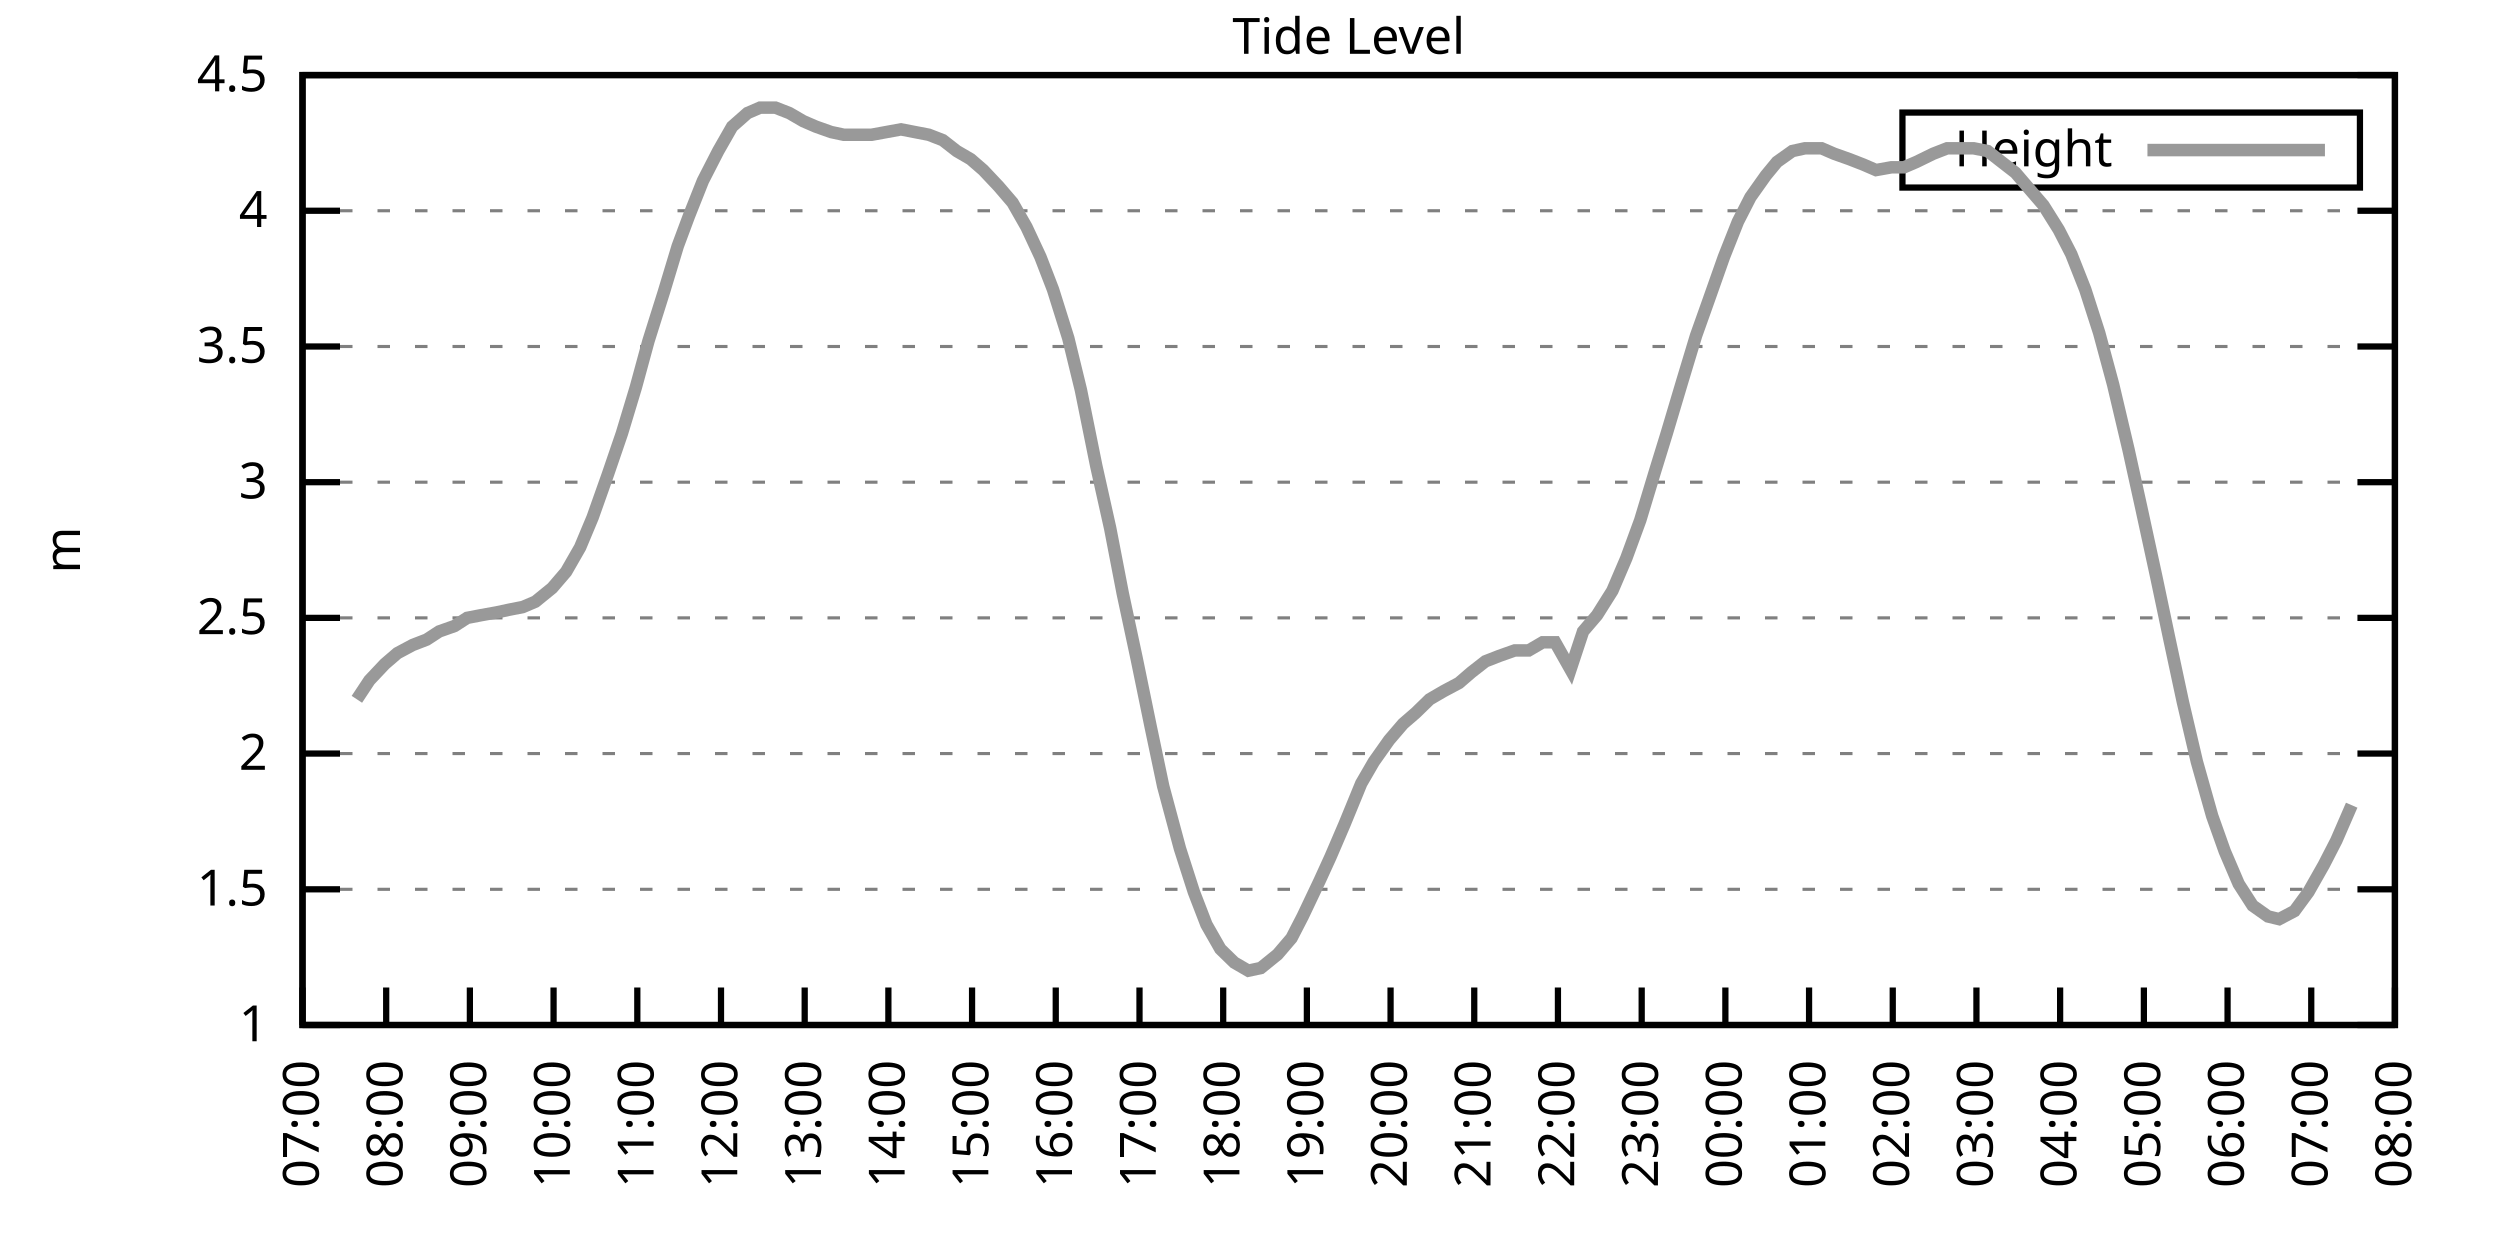
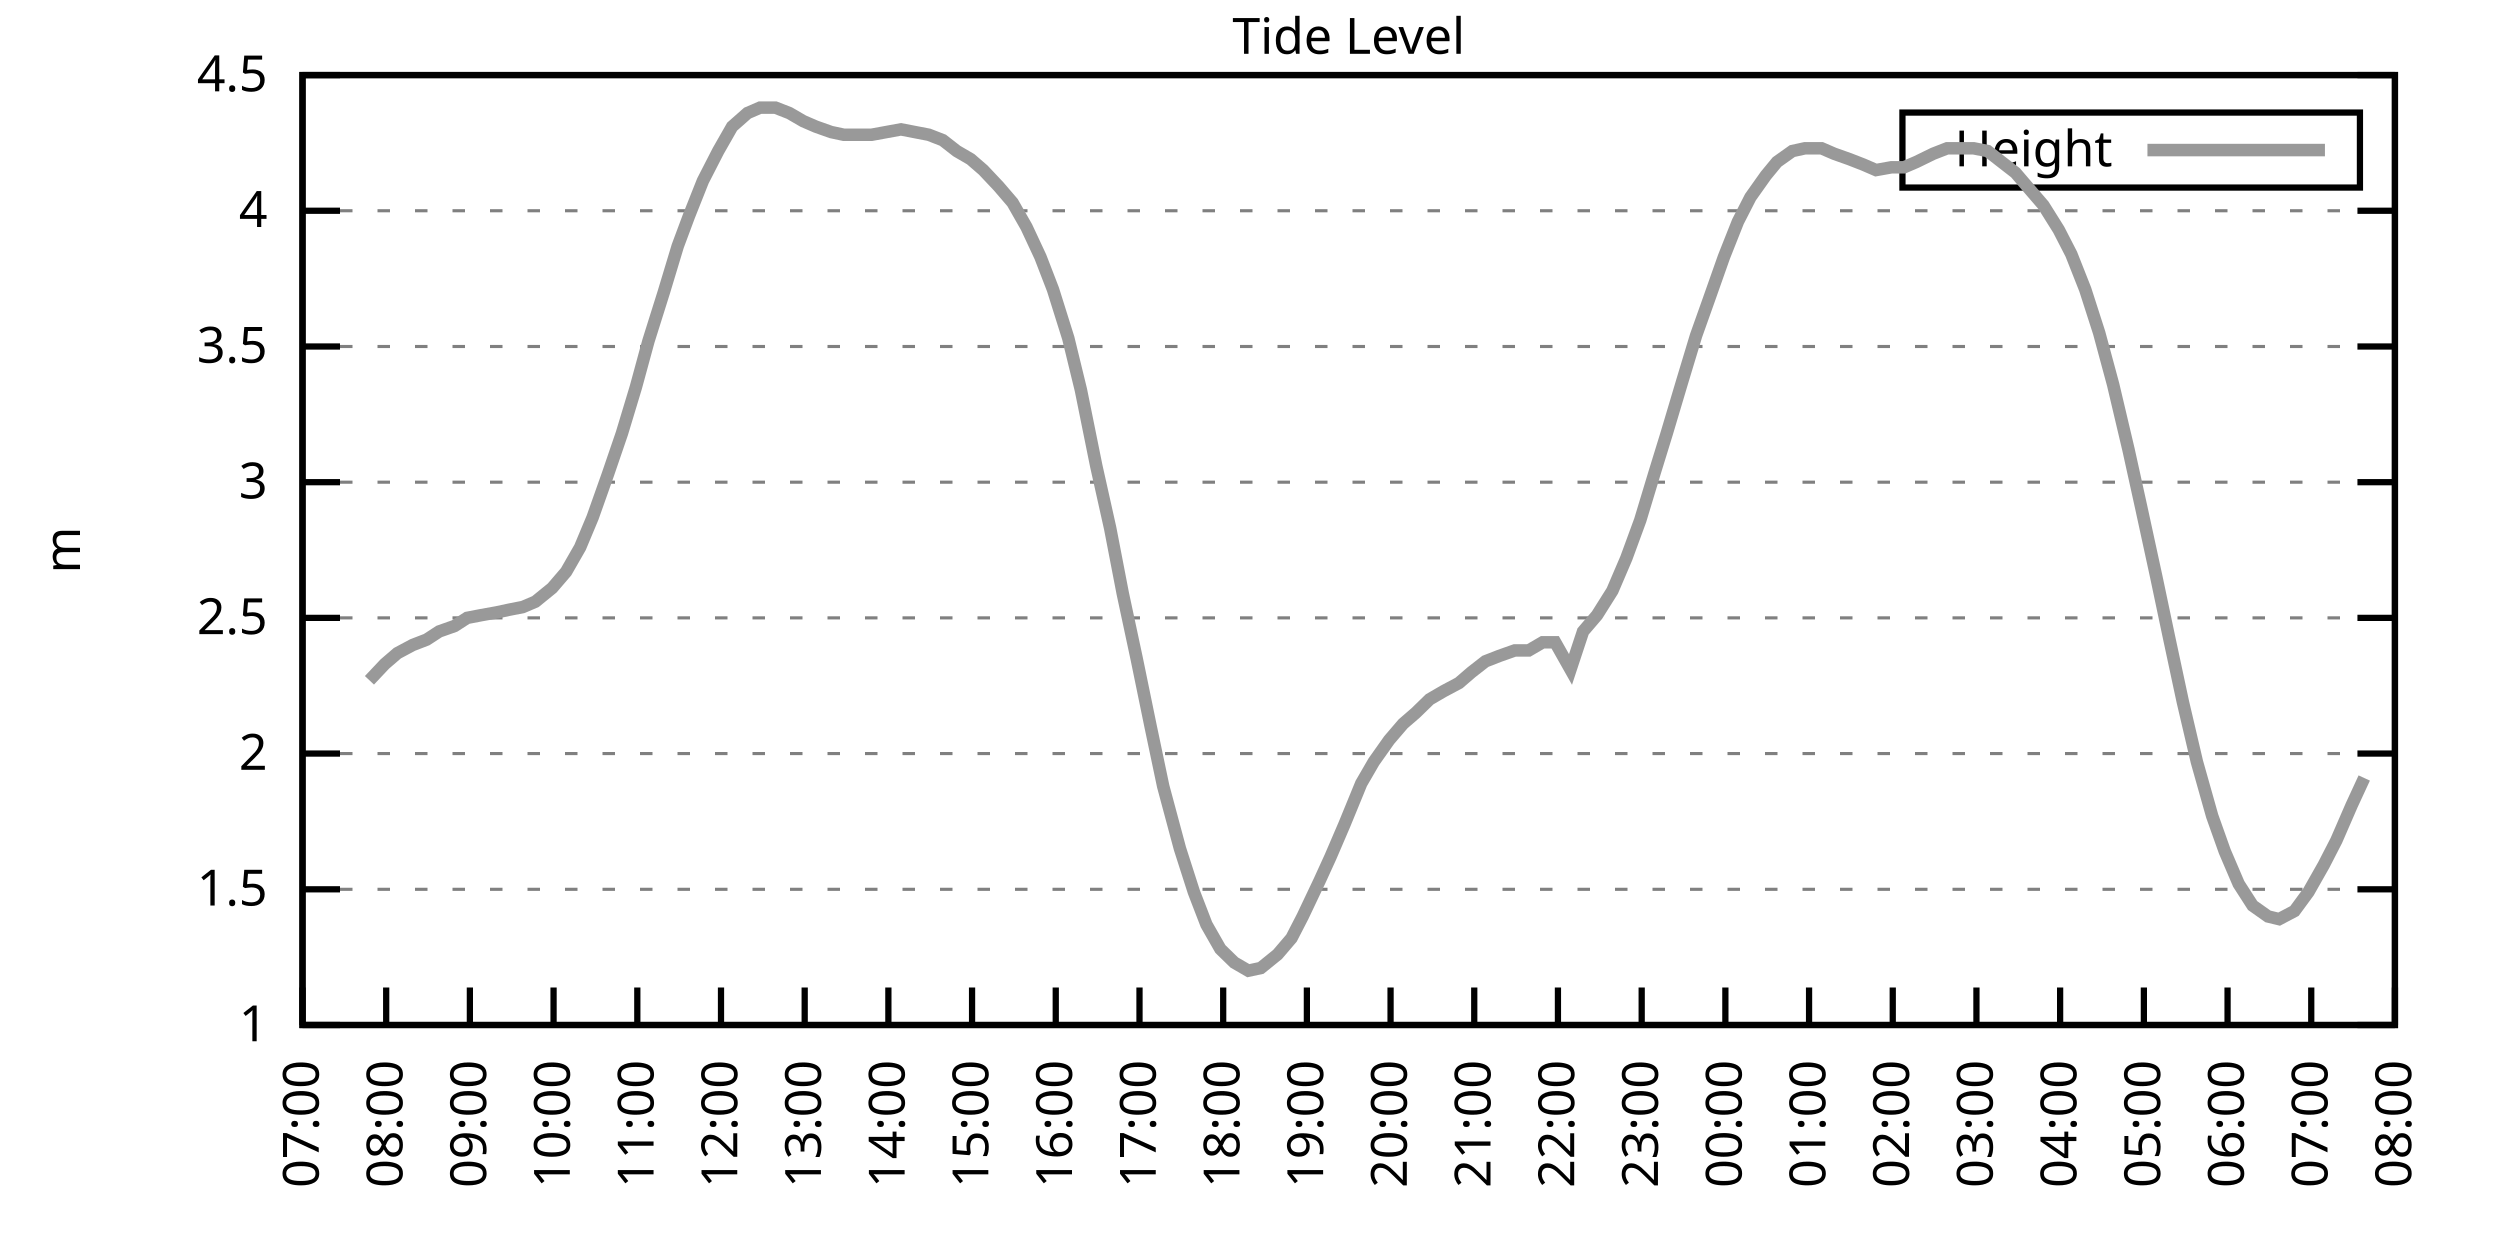
<svg xmlns="http://www.w3.org/2000/svg" xmlns:xlink="http://www.w3.org/1999/xlink" width="400" height="200" viewBox="0 0 400 200">
  <g id="gnuplot_canvas">
    <rect x="0" y="0" width="400" height="200" fill="none" />
    <defs>
      <circle id="gpDot" r="0.5" stroke-width="0.5" stroke="currentColor" />
      <path id="gpPt0" stroke-width="0.333" stroke="currentColor" d="M-1,0 h2 M0,-1 v2" />
      <path id="gpPt1" stroke-width="0.333" stroke="currentColor" d="M-1,-1 L1,1 M1,-1 L-1,1" />
      <path id="gpPt2" stroke-width="0.333" stroke="currentColor" d="M-1,0 L1,0 M0,-1 L0,1 M-1,-1 L1,1 M-1,1 L1,-1" />
      <rect id="gpPt3" stroke-width="0.333" stroke="currentColor" x="-1" y="-1" width="2" height="2" />
      <rect id="gpPt4" stroke-width="0.333" stroke="currentColor" fill="currentColor" x="-1" y="-1" width="2" height="2" />
      <circle id="gpPt5" stroke-width="0.333" stroke="currentColor" cx="0" cy="0" r="1" />
      <use xlink:href="#gpPt5" id="gpPt6" fill="currentColor" stroke="none" />
      <path id="gpPt7" stroke-width="0.333" stroke="currentColor" d="M0,-1.33 L-1.33,0.67 L1.33,0.67 z" />
      <use xlink:href="#gpPt7" id="gpPt8" fill="currentColor" stroke="none" />
      <use xlink:href="#gpPt7" id="gpPt9" stroke="currentColor" transform="rotate(180)" />
      <use xlink:href="#gpPt9" id="gpPt10" fill="currentColor" stroke="none" />
      <use xlink:href="#gpPt3" id="gpPt11" stroke="currentColor" transform="rotate(45)" />
      <use xlink:href="#gpPt11" id="gpPt12" fill="currentColor" stroke="none" />
      <path id="gpPt13" stroke-width="0.333" stroke="currentColor" d="M0,1.330 L1.265,0.411 L0.782,-1.067 L-0.782,-1.076 L-1.265,0.411 z" />
      <use xlink:href="#gpPt13" id="gpPt14" fill="currentColor" stroke="none" />
      <filter id="textbox" filterUnits="objectBoundingBox" x="0" y="0" height="1" width="1">
        <feFlood flood-color="white" flood-opacity="1" result="bgnd" />
        <feComposite in="SourceGraphic" in2="bgnd" operator="atop" />
      </filter>
      <filter id="greybox" filterUnits="objectBoundingBox" x="0" y="0" height="1" width="1">
        <feFlood flood-color="lightgrey" flood-opacity="1" result="grey" />
        <feComposite in="SourceGraphic" in2="grey" operator="atop" />
      </filter>
    </defs>
    <g fill="none" color="white" stroke="currentColor" stroke-width="1.00" stroke-linecap="butt" stroke-linejoin="miter">
</g>
    <g fill="none" color="black" stroke="currentColor" stroke-width="1.00" stroke-linecap="butt" stroke-linejoin="miter">
      <g stroke="none" shape-rendering="crispEdges">
        <polygon fill="rgb(255, 255, 255)" points="48.40,164.00 383.18,164.00 383.18,12.02 48.40,12.02 " />
      </g>
    </g>
    <g fill="none" color="black" stroke="currentColor" stroke-width="1.00" stroke-linecap="butt" stroke-linejoin="miter">
</g>
    <g fill="none" color="black" stroke="black" stroke-width="0.50" stroke-linecap="butt" stroke-linejoin="miter">
</g>
    <g fill="none" color="gray" stroke="currentColor" stroke-width="0.50" stroke-linecap="butt" stroke-linejoin="miter">
      <path stroke="gray" stroke-dasharray="2,4" class="gridline" d="M48.40,164.00 L383.19,164.00  " />
    </g>
    <g fill="none" color="gray" stroke="gray" stroke-width="1.00" stroke-linecap="butt" stroke-linejoin="miter">
</g>
    <g fill="none" color="black" stroke="currentColor" stroke-width="1.00" stroke-linecap="butt" stroke-linejoin="miter">
      <path stroke="black" d="M48.40,164.00 L54.40,164.00 M383.19,164.00 L377.19,164.00  " />
      <g transform="translate(42.80,166.60)" stroke="none" fill="black" font-family="Sans" font-size="8.00" text-anchor="end">
        <text>
          <tspan font-family="Sans"> 1</tspan>
        </text>
      </g>
    </g>
    <g fill="none" color="black" stroke="currentColor" stroke-width="1.00" stroke-linecap="butt" stroke-linejoin="miter">
</g>
    <g fill="none" color="black" stroke="black" stroke-width="0.50" stroke-linecap="butt" stroke-linejoin="miter">
</g>
    <g fill="none" color="gray" stroke="currentColor" stroke-width="0.50" stroke-linecap="butt" stroke-linejoin="miter">
      <path stroke="gray" stroke-dasharray="2,4" class="gridline" d="M48.40,142.29 L383.19,142.29  " />
    </g>
    <g fill="none" color="gray" stroke="gray" stroke-width="1.00" stroke-linecap="butt" stroke-linejoin="miter">
</g>
    <g fill="none" color="black" stroke="currentColor" stroke-width="1.00" stroke-linecap="butt" stroke-linejoin="miter">
      <path stroke="black" d="M48.40,142.29 L54.40,142.29 M383.19,142.29 L377.19,142.29  " />
      <g transform="translate(42.80,144.89)" stroke="none" fill="black" font-family="Sans" font-size="8.00" text-anchor="end">
        <text>
          <tspan font-family="Sans"> 1.5</tspan>
        </text>
      </g>
    </g>
    <g fill="none" color="black" stroke="currentColor" stroke-width="1.00" stroke-linecap="butt" stroke-linejoin="miter">
</g>
    <g fill="none" color="black" stroke="black" stroke-width="0.50" stroke-linecap="butt" stroke-linejoin="miter">
</g>
    <g fill="none" color="gray" stroke="currentColor" stroke-width="0.50" stroke-linecap="butt" stroke-linejoin="miter">
      <path stroke="gray" stroke-dasharray="2,4" class="gridline" d="M48.40,120.57 L383.19,120.57  " />
    </g>
    <g fill="none" color="gray" stroke="gray" stroke-width="1.00" stroke-linecap="butt" stroke-linejoin="miter">
</g>
    <g fill="none" color="black" stroke="currentColor" stroke-width="1.00" stroke-linecap="butt" stroke-linejoin="miter">
      <path stroke="black" d="M48.40,120.57 L54.40,120.57 M383.19,120.57 L377.19,120.57  " />
      <g transform="translate(42.80,123.17)" stroke="none" fill="black" font-family="Sans" font-size="8.00" text-anchor="end">
        <text>
          <tspan font-family="Sans"> 2</tspan>
        </text>
      </g>
    </g>
    <g fill="none" color="black" stroke="currentColor" stroke-width="1.00" stroke-linecap="butt" stroke-linejoin="miter">
</g>
    <g fill="none" color="black" stroke="black" stroke-width="0.50" stroke-linecap="butt" stroke-linejoin="miter">
</g>
    <g fill="none" color="gray" stroke="currentColor" stroke-width="0.50" stroke-linecap="butt" stroke-linejoin="miter">
      <path stroke="gray" stroke-dasharray="2,4" class="gridline" d="M48.40,98.86 L383.19,98.86  " />
    </g>
    <g fill="none" color="gray" stroke="gray" stroke-width="1.00" stroke-linecap="butt" stroke-linejoin="miter">
</g>
    <g fill="none" color="black" stroke="currentColor" stroke-width="1.00" stroke-linecap="butt" stroke-linejoin="miter">
      <path stroke="black" d="M48.40,98.86 L54.40,98.86 M383.19,98.86 L377.19,98.86  " />
      <g transform="translate(42.80,101.46)" stroke="none" fill="black" font-family="Sans" font-size="8.00" text-anchor="end">
        <text>
          <tspan font-family="Sans"> 2.5</tspan>
        </text>
      </g>
    </g>
    <g fill="none" color="black" stroke="currentColor" stroke-width="1.00" stroke-linecap="butt" stroke-linejoin="miter">
</g>
    <g fill="none" color="black" stroke="black" stroke-width="0.50" stroke-linecap="butt" stroke-linejoin="miter">
</g>
    <g fill="none" color="gray" stroke="currentColor" stroke-width="0.50" stroke-linecap="butt" stroke-linejoin="miter">
      <path stroke="gray" stroke-dasharray="2,4" class="gridline" d="M48.40,77.15 L383.19,77.15  " />
    </g>
    <g fill="none" color="gray" stroke="gray" stroke-width="1.00" stroke-linecap="butt" stroke-linejoin="miter">
</g>
    <g fill="none" color="black" stroke="currentColor" stroke-width="1.00" stroke-linecap="butt" stroke-linejoin="miter">
      <path stroke="black" d="M48.40,77.15 L54.40,77.15 M383.19,77.15 L377.19,77.15  " />
      <g transform="translate(42.80,79.75)" stroke="none" fill="black" font-family="Sans" font-size="8.00" text-anchor="end">
        <text>
          <tspan font-family="Sans"> 3</tspan>
        </text>
      </g>
    </g>
    <g fill="none" color="black" stroke="currentColor" stroke-width="1.00" stroke-linecap="butt" stroke-linejoin="miter">
</g>
    <g fill="none" color="black" stroke="black" stroke-width="0.50" stroke-linecap="butt" stroke-linejoin="miter">
</g>
    <g fill="none" color="gray" stroke="currentColor" stroke-width="0.50" stroke-linecap="butt" stroke-linejoin="miter">
      <path stroke="gray" stroke-dasharray="2,4" class="gridline" d="M48.40,55.44 L383.19,55.44  " />
    </g>
    <g fill="none" color="gray" stroke="gray" stroke-width="1.00" stroke-linecap="butt" stroke-linejoin="miter">
</g>
    <g fill="none" color="black" stroke="currentColor" stroke-width="1.00" stroke-linecap="butt" stroke-linejoin="miter">
      <path stroke="black" d="M48.40,55.44 L54.40,55.44 M383.19,55.44 L377.19,55.44  " />
      <g transform="translate(42.80,58.04)" stroke="none" fill="black" font-family="Sans" font-size="8.00" text-anchor="end">
        <text>
          <tspan font-family="Sans"> 3.5</tspan>
        </text>
      </g>
    </g>
    <g fill="none" color="black" stroke="currentColor" stroke-width="1.00" stroke-linecap="butt" stroke-linejoin="miter">
</g>
    <g fill="none" color="black" stroke="black" stroke-width="0.50" stroke-linecap="butt" stroke-linejoin="miter">
</g>
    <g fill="none" color="gray" stroke="currentColor" stroke-width="0.50" stroke-linecap="butt" stroke-linejoin="miter">
      <path stroke="gray" stroke-dasharray="2,4" class="gridline" d="M48.40,33.72 L383.19,33.72  " />
    </g>
    <g fill="none" color="gray" stroke="gray" stroke-width="1.00" stroke-linecap="butt" stroke-linejoin="miter">
</g>
    <g fill="none" color="black" stroke="currentColor" stroke-width="1.00" stroke-linecap="butt" stroke-linejoin="miter">
      <path stroke="black" d="M48.40,33.72 L54.40,33.72 M383.19,33.72 L377.19,33.72  " />
      <g transform="translate(42.80,36.32)" stroke="none" fill="black" font-family="Sans" font-size="8.00" text-anchor="end">
        <text>
          <tspan font-family="Sans"> 4</tspan>
        </text>
      </g>
    </g>
    <g fill="none" color="black" stroke="currentColor" stroke-width="1.00" stroke-linecap="butt" stroke-linejoin="miter">
</g>
    <g fill="none" color="black" stroke="black" stroke-width="0.50" stroke-linecap="butt" stroke-linejoin="miter">
</g>
    <g fill="none" color="gray" stroke="currentColor" stroke-width="0.50" stroke-linecap="butt" stroke-linejoin="miter">
      <path stroke="gray" stroke-dasharray="2,4" class="gridline" d="M48.40,12.01 L383.19,12.01  " />
    </g>
    <g fill="none" color="gray" stroke="gray" stroke-width="1.00" stroke-linecap="butt" stroke-linejoin="miter">
</g>
    <g fill="none" color="black" stroke="currentColor" stroke-width="1.00" stroke-linecap="butt" stroke-linejoin="miter">
      <path stroke="black" d="M48.40,12.01 L54.40,12.01 M383.19,12.01 L377.19,12.01  " />
      <g transform="translate(42.80,14.61)" stroke="none" fill="black" font-family="Sans" font-size="8.00" text-anchor="end">
        <text>
          <tspan font-family="Sans"> 4.5</tspan>
        </text>
      </g>
    </g>
    <g fill="none" color="black" stroke="currentColor" stroke-width="1.00" stroke-linecap="butt" stroke-linejoin="miter">
      <path stroke="black" d="M48.40,164.00 L48.40,158.00  " />
      <g transform="translate(51.00,169.60) rotate(270.00)" stroke="none" fill="black" font-family="Sans" font-size="8.00" text-anchor="end">
        <text>
          <tspan font-family="Sans">07:00</tspan>
        </text>
      </g>
    </g>
    <g fill="none" color="black" stroke="currentColor" stroke-width="1.00" stroke-linecap="butt" stroke-linejoin="miter">
      <path stroke="black" d="M61.79,164.00 L61.79,158.00  " />
      <g transform="translate(64.39,169.60) rotate(270.00)" stroke="none" fill="black" font-family="Sans" font-size="8.00" text-anchor="end">
        <text>
          <tspan font-family="Sans">08:00</tspan>
        </text>
      </g>
    </g>
    <g fill="none" color="black" stroke="currentColor" stroke-width="1.00" stroke-linecap="butt" stroke-linejoin="miter">
      <path stroke="black" d="M75.18,164.00 L75.18,158.00  " />
      <g transform="translate(77.78,169.60) rotate(270.00)" stroke="none" fill="black" font-family="Sans" font-size="8.00" text-anchor="end">
        <text>
          <tspan font-family="Sans">09:00</tspan>
        </text>
      </g>
    </g>
    <g fill="none" color="black" stroke="currentColor" stroke-width="1.00" stroke-linecap="butt" stroke-linejoin="miter">
      <path stroke="black" d="M88.57,164.00 L88.57,158.00  " />
      <g transform="translate(91.17,169.60) rotate(270.00)" stroke="none" fill="black" font-family="Sans" font-size="8.00" text-anchor="end">
        <text>
          <tspan font-family="Sans">10:00</tspan>
        </text>
      </g>
    </g>
    <g fill="none" color="black" stroke="currentColor" stroke-width="1.00" stroke-linecap="butt" stroke-linejoin="miter">
      <path stroke="black" d="M101.97,164.00 L101.97,158.00  " />
      <g transform="translate(104.57,169.60) rotate(270.00)" stroke="none" fill="black" font-family="Sans" font-size="8.00" text-anchor="end">
        <text>
          <tspan font-family="Sans">11:00</tspan>
        </text>
      </g>
    </g>
    <g fill="none" color="black" stroke="currentColor" stroke-width="1.00" stroke-linecap="butt" stroke-linejoin="miter">
      <path stroke="black" d="M115.36,164.00 L115.36,158.00  " />
      <g transform="translate(117.96,169.60) rotate(270.00)" stroke="none" fill="black" font-family="Sans" font-size="8.00" text-anchor="end">
        <text>
          <tspan font-family="Sans">12:00</tspan>
        </text>
      </g>
    </g>
    <g fill="none" color="black" stroke="currentColor" stroke-width="1.00" stroke-linecap="butt" stroke-linejoin="miter">
      <path stroke="black" d="M128.75,164.00 L128.75,158.00  " />
      <g transform="translate(131.35,169.60) rotate(270.00)" stroke="none" fill="black" font-family="Sans" font-size="8.00" text-anchor="end">
        <text>
          <tspan font-family="Sans">13:00</tspan>
        </text>
      </g>
    </g>
    <g fill="none" color="black" stroke="currentColor" stroke-width="1.00" stroke-linecap="butt" stroke-linejoin="miter">
      <path stroke="black" d="M142.14,164.00 L142.14,158.00  " />
      <g transform="translate(144.74,169.60) rotate(270.00)" stroke="none" fill="black" font-family="Sans" font-size="8.00" text-anchor="end">
        <text>
          <tspan font-family="Sans">14:00</tspan>
        </text>
      </g>
    </g>
    <g fill="none" color="black" stroke="currentColor" stroke-width="1.00" stroke-linecap="butt" stroke-linejoin="miter">
      <path stroke="black" d="M155.53,164.00 L155.53,158.00  " />
      <g transform="translate(158.13,169.60) rotate(270.00)" stroke="none" fill="black" font-family="Sans" font-size="8.00" text-anchor="end">
        <text>
          <tspan font-family="Sans">15:00</tspan>
        </text>
      </g>
    </g>
    <g fill="none" color="black" stroke="currentColor" stroke-width="1.00" stroke-linecap="butt" stroke-linejoin="miter">
      <path stroke="black" d="M168.92,164.00 L168.92,158.00  " />
      <g transform="translate(171.52,169.60) rotate(270.00)" stroke="none" fill="black" font-family="Sans" font-size="8.00" text-anchor="end">
        <text>
          <tspan font-family="Sans">16:00</tspan>
        </text>
      </g>
    </g>
    <g fill="none" color="black" stroke="currentColor" stroke-width="1.00" stroke-linecap="butt" stroke-linejoin="miter">
      <path stroke="black" d="M182.32,164.00 L182.32,158.00  " />
      <g transform="translate(184.92,169.60) rotate(270.00)" stroke="none" fill="black" font-family="Sans" font-size="8.00" text-anchor="end">
        <text>
          <tspan font-family="Sans">17:00</tspan>
        </text>
      </g>
    </g>
    <g fill="none" color="black" stroke="currentColor" stroke-width="1.00" stroke-linecap="butt" stroke-linejoin="miter">
      <path stroke="black" d="M195.71,164.00 L195.71,158.00  " />
      <g transform="translate(198.31,169.60) rotate(270.00)" stroke="none" fill="black" font-family="Sans" font-size="8.00" text-anchor="end">
        <text>
          <tspan font-family="Sans">18:00</tspan>
        </text>
      </g>
    </g>
    <g fill="none" color="black" stroke="currentColor" stroke-width="1.00" stroke-linecap="butt" stroke-linejoin="miter">
      <path stroke="black" d="M209.10,164.00 L209.10,158.00  " />
      <g transform="translate(211.70,169.60) rotate(270.00)" stroke="none" fill="black" font-family="Sans" font-size="8.00" text-anchor="end">
        <text>
          <tspan font-family="Sans">19:00</tspan>
        </text>
      </g>
    </g>
    <g fill="none" color="black" stroke="currentColor" stroke-width="1.00" stroke-linecap="butt" stroke-linejoin="miter">
      <path stroke="black" d="M222.49,164.00 L222.49,158.00  " />
      <g transform="translate(225.09,169.60) rotate(270.00)" stroke="none" fill="black" font-family="Sans" font-size="8.00" text-anchor="end">
        <text>
          <tspan font-family="Sans">20:00</tspan>
        </text>
      </g>
    </g>
    <g fill="none" color="black" stroke="currentColor" stroke-width="1.00" stroke-linecap="butt" stroke-linejoin="miter">
      <path stroke="black" d="M235.88,164.00 L235.88,158.00  " />
      <g transform="translate(238.48,169.60) rotate(270.00)" stroke="none" fill="black" font-family="Sans" font-size="8.00" text-anchor="end">
        <text>
          <tspan font-family="Sans">21:00</tspan>
        </text>
      </g>
    </g>
    <g fill="none" color="black" stroke="currentColor" stroke-width="1.00" stroke-linecap="butt" stroke-linejoin="miter">
      <path stroke="black" d="M249.27,164.00 L249.27,158.00  " />
      <g transform="translate(251.87,169.60) rotate(270.00)" stroke="none" fill="black" font-family="Sans" font-size="8.00" text-anchor="end">
        <text>
          <tspan font-family="Sans">22:00</tspan>
        </text>
      </g>
    </g>
    <g fill="none" color="black" stroke="currentColor" stroke-width="1.00" stroke-linecap="butt" stroke-linejoin="miter">
      <path stroke="black" d="M262.67,164.00 L262.67,158.00  " />
      <g transform="translate(265.27,169.60) rotate(270.00)" stroke="none" fill="black" font-family="Sans" font-size="8.00" text-anchor="end">
        <text>
          <tspan font-family="Sans">23:00</tspan>
        </text>
      </g>
    </g>
    <g fill="none" color="black" stroke="currentColor" stroke-width="1.00" stroke-linecap="butt" stroke-linejoin="miter">
      <path stroke="black" d="M276.06,164.00 L276.06,158.00  " />
      <g transform="translate(278.66,169.60) rotate(270.00)" stroke="none" fill="black" font-family="Sans" font-size="8.00" text-anchor="end">
        <text>
          <tspan font-family="Sans">00:00</tspan>
        </text>
      </g>
    </g>
    <g fill="none" color="black" stroke="currentColor" stroke-width="1.00" stroke-linecap="butt" stroke-linejoin="miter">
      <path stroke="black" d="M289.45,164.00 L289.45,158.00  " />
      <g transform="translate(292.05,169.60) rotate(270.00)" stroke="none" fill="black" font-family="Sans" font-size="8.00" text-anchor="end">
        <text>
          <tspan font-family="Sans">01:00</tspan>
        </text>
      </g>
    </g>
    <g fill="none" color="black" stroke="currentColor" stroke-width="1.00" stroke-linecap="butt" stroke-linejoin="miter">
      <path stroke="black" d="M302.84,164.00 L302.84,158.00  " />
      <g transform="translate(305.44,169.60) rotate(270.00)" stroke="none" fill="black" font-family="Sans" font-size="8.00" text-anchor="end">
        <text>
          <tspan font-family="Sans">02:00</tspan>
        </text>
      </g>
    </g>
    <g fill="none" color="black" stroke="currentColor" stroke-width="1.00" stroke-linecap="butt" stroke-linejoin="miter">
      <path stroke="black" d="M316.23,164.00 L316.23,158.00  " />
      <g transform="translate(318.83,169.60) rotate(270.00)" stroke="none" fill="black" font-family="Sans" font-size="8.00" text-anchor="end">
        <text>
          <tspan font-family="Sans">03:00</tspan>
        </text>
      </g>
    </g>
    <g fill="none" color="black" stroke="currentColor" stroke-width="1.00" stroke-linecap="butt" stroke-linejoin="miter">
      <path stroke="black" d="M329.62,164.00 L329.62,158.00  " />
      <g transform="translate(332.22,169.60) rotate(270.00)" stroke="none" fill="black" font-family="Sans" font-size="8.00" text-anchor="end">
        <text>
          <tspan font-family="Sans">04:00</tspan>
        </text>
      </g>
    </g>
    <g fill="none" color="black" stroke="currentColor" stroke-width="1.00" stroke-linecap="butt" stroke-linejoin="miter">
      <path stroke="black" d="M343.02,164.00 L343.02,158.00  " />
      <g transform="translate(345.62,169.60) rotate(270.00)" stroke="none" fill="black" font-family="Sans" font-size="8.00" text-anchor="end">
        <text>
          <tspan font-family="Sans">05:00</tspan>
        </text>
      </g>
    </g>
    <g fill="none" color="black" stroke="currentColor" stroke-width="1.00" stroke-linecap="butt" stroke-linejoin="miter">
      <path stroke="black" d="M356.41,164.00 L356.41,158.00  " />
      <g transform="translate(359.01,169.60) rotate(270.00)" stroke="none" fill="black" font-family="Sans" font-size="8.00" text-anchor="end">
        <text>
          <tspan font-family="Sans">06:00</tspan>
        </text>
      </g>
    </g>
    <g fill="none" color="black" stroke="currentColor" stroke-width="1.00" stroke-linecap="butt" stroke-linejoin="miter">
      <path stroke="black" d="M369.80,164.00 L369.80,158.00  " />
      <g transform="translate(372.40,169.60) rotate(270.00)" stroke="none" fill="black" font-family="Sans" font-size="8.00" text-anchor="end">
        <text>
          <tspan font-family="Sans">07:00</tspan>
        </text>
      </g>
    </g>
    <g fill="none" color="black" stroke="currentColor" stroke-width="1.00" stroke-linecap="butt" stroke-linejoin="miter">
      <path stroke="black" d="M383.19,164.00 L383.19,158.00  " />
      <g transform="translate(385.79,169.60) rotate(270.00)" stroke="none" fill="black" font-family="Sans" font-size="8.00" text-anchor="end">
        <text>
          <tspan font-family="Sans">08:00</tspan>
        </text>
      </g>
    </g>
    <g fill="none" color="black" stroke="currentColor" stroke-width="1.00" stroke-linecap="butt" stroke-linejoin="miter">
</g>
    <g fill="none" color="black" stroke="currentColor" stroke-width="1.00" stroke-linecap="butt" stroke-linejoin="miter">
      <path stroke="black" d="M48.40,12.01 L48.40,164.00 L383.19,164.00 L383.19,12.01 L48.40,12.01 Z  " />
    </g>
    <g fill="none" color="black" stroke="currentColor" stroke-width="1.00" stroke-linecap="butt" stroke-linejoin="miter">
</g>
    <g fill="none" color="black" stroke="currentColor" stroke-width="1.00" stroke-linecap="butt" stroke-linejoin="miter">
      <path stroke="black" d="M304.39,30.01 L304.39,18.01 L377.59,18.01 L377.59,30.01 L304.39,30.01 Z  " />
    </g>
    <g id="Tide_level_plot_1">
      <g fill="none" color="white" stroke="black" stroke-width="2.00" stroke-linecap="butt" stroke-linejoin="miter">
</g>
      <g fill="none" color="black" stroke="currentColor" stroke-width="2.00" stroke-linecap="butt" stroke-linejoin="miter">
        <g transform="translate(337.99,26.61)" stroke="none" fill="black" font-family="Sans" font-size="8.00" text-anchor="end">
          <text>
            <tspan font-family="Sans">Height</tspan>
          </text>
        </g>
      </g>
      <g fill="none" color="black" stroke="currentColor" stroke-width="2.00" stroke-linecap="butt" stroke-linejoin="miter">
-         <path stroke="rgb(153, 153, 153)" d="M343.59,24.01 L371.99,24.01 M57.10,111.89 L59.11,108.85 L61.57,106.24 L63.58,104.51 L66.03,103.20 L68.26,102.34   L70.27,101.03 L72.73,100.16 L74.74,98.86 L76.97,98.43 L79.42,97.99 L81.43,97.56 L83.66,97.12 L85.67,96.26   L88.35,94.08 L90.58,91.48 L92.82,87.57 L94.82,82.79 L97.28,75.85 L99.51,69.33 L101.74,61.95 L103.75,54.57   L106.21,46.75 L108.44,39.37 L110.22,34.59 L112.46,28.95 L114.91,24.17 L117.14,20.26 L119.60,18.09 L121.61,17.22   L124.06,17.22 L126.29,18.09 L128.53,19.39 L130.54,20.26 L132.99,21.13 L135.00,21.56 L137.45,21.56 L139.46,21.56   L144.15,20.70 L146.38,21.13 L148.61,21.56 L150.85,22.43 L153.08,24.17 L155.31,25.47 L157.32,27.21 L159.77,29.81   L162.01,32.42 L164.24,36.33 L166.47,41.11 L168.48,46.32 L170.93,54.13 L172.94,62.38 L175.40,74.54 L177.63,84.53   L179.64,94.95 L181.87,105.38 L184.10,116.23 L186.11,125.79 L188.79,135.77 L191.02,142.72 L193.03,147.93 L195.26,151.84   L197.49,154.01 L199.73,155.31 L201.73,154.88 L204.41,152.71 L206.64,150.10 L208.43,146.63 L211.11,140.98 L212.89,137.08   L215.13,131.86 L217.80,125.35 L219.81,121.88 L222.27,118.40 L224.50,115.80 L226.51,114.06 L228.74,111.89 L230.97,110.59   L233.43,109.28 L235.44,107.55 L237.67,105.81 L239.90,104.94 L242.36,104.07 L244.59,104.07 L246.82,102.77 L248.83,102.77   L251.28,107.11 L253.29,101.03 L255.52,98.43 L257.98,94.52 L260.21,89.31 L262.44,83.23 L264.67,75.85 L266.68,69.33   L269.14,61.08 L271.37,53.70 L273.38,48.05 L275.83,41.11 L278.07,35.46 L280.07,31.55 L282.53,28.08 L284.32,25.91   L286.77,24.17 L288.78,23.73 L291.46,23.73 L293.47,24.60 L295.92,25.47 L298.15,26.34 L300.16,27.21 L302.62,26.77   L304.63,26.77 L306.63,25.91 L309.31,24.60 L311.54,23.73 L313.55,23.73 L315.79,23.73 L318.02,24.17 L320.25,25.91   L322.48,27.64 L324.71,30.25 L326.95,32.85 L329.40,36.76 L331.41,40.67 L333.64,46.32 L335.87,53.26 L338.10,61.52   L340.56,71.94 L342.57,81.06 L345.02,92.35 L347.03,101.90 L349.26,112.32 L351.50,121.88 L353.95,130.56 L355.96,136.21   L358.19,141.42 L360.42,144.89 L362.88,146.63 L364.66,147.06 L367.12,145.76 L369.35,142.72 L371.81,138.38 L373.82,134.47   L376.27,128.83  " />
+         <path stroke="rgb(153, 153, 153)" d="M343.59,24.01 L371.99,24.01 M59.11,108.85 L61.57,106.24 L63.58,104.51 L66.03,103.20 L68.26,102.34 L70.27,101.03   L72.73,100.16 L74.74,98.86 L76.97,98.43 L79.42,97.99 L81.43,97.56 L83.66,97.12 L85.67,96.26 L88.35,94.08   L90.58,91.48 L92.82,87.57 L94.82,82.79 L97.28,75.85 L99.51,69.33 L101.74,61.95 L103.75,54.57 L106.21,46.75   L108.44,39.37 L110.22,34.59 L112.46,28.95 L114.91,24.17 L117.14,20.26 L119.60,18.09 L121.61,17.22 L124.06,17.22   L126.29,18.09 L128.53,19.39 L130.54,20.26 L132.99,21.13 L135.00,21.56 L137.45,21.56 L139.46,21.56 L144.15,20.70   L146.38,21.13 L148.61,21.56 L150.85,22.43 L153.08,24.17 L155.31,25.47 L157.32,27.21 L159.77,29.81 L162.01,32.42   L164.24,36.33 L166.47,41.11 L168.48,46.32 L170.93,54.13 L172.94,62.38 L175.40,74.54 L177.63,84.53 L179.64,94.95   L181.87,105.38 L184.10,116.23 L186.11,125.79 L188.79,135.77 L191.02,142.72 L193.03,147.93 L195.26,151.84 L197.49,154.01   L199.73,155.31 L201.73,154.88 L204.41,152.71 L206.64,150.10 L208.43,146.63 L211.11,140.98 L212.89,137.08 L215.13,131.86   L217.80,125.35 L219.81,121.88 L222.27,118.40 L224.50,115.80 L226.51,114.06 L228.74,111.89 L230.97,110.59 L233.43,109.28   L235.44,107.55 L237.67,105.81 L239.90,104.94 L242.36,104.07 L244.59,104.07 L246.82,102.77 L248.83,102.77 L251.28,107.11   L253.29,101.03 L255.52,98.43 L257.98,94.52 L260.21,89.31 L262.44,83.23 L264.67,75.85 L266.68,69.33 L269.14,61.08   L271.37,53.70 L273.38,48.05 L275.83,41.11 L278.07,35.46 L280.07,31.55 L282.53,28.08 L284.32,25.91 L286.77,24.17   L288.78,23.73 L291.46,23.73 L293.47,24.60 L295.92,25.47 L298.15,26.34 L300.16,27.21 L302.62,26.77 L304.63,26.77   L306.63,25.91 L309.31,24.60 L311.54,23.73 L313.55,23.73 L315.79,23.73 L318.02,24.17 L320.25,25.91 L322.48,27.64   L324.71,30.25 L326.95,32.85 L329.40,36.76 L331.41,40.67 L333.64,46.32 L335.87,53.26 L338.10,61.52 L340.56,71.94   L342.57,81.06 L345.02,92.35 L347.03,101.90 L349.26,112.32 L351.50,121.88 L353.95,130.56 L355.96,136.21 L358.19,141.42   L360.42,144.89 L362.88,146.63 L364.66,147.06 L367.12,145.76 L369.35,142.72 L371.81,138.38 L373.82,134.47 L376.27,128.83   L378.28,124.48  " />
      </g>
    </g>
    <g fill="none" color="black" stroke="currentColor" stroke-width="2.00" stroke-linecap="butt" stroke-linejoin="miter">
</g>
    <g fill="none" color="black" stroke="black" stroke-width="1.00" stroke-linecap="butt" stroke-linejoin="miter">
</g>
    <g fill="none" color="black" stroke="currentColor" stroke-width="1.00" stroke-linecap="butt" stroke-linejoin="miter">
      <path stroke="black" d="M48.40,12.01 L48.40,164.00 L383.19,164.00 L383.19,12.01 L48.40,12.01 Z  " />
      <g transform="translate(12.80,88.01) rotate(270.00)" stroke="none" fill="black" font-family="Sans" font-size="8.00" text-anchor="middle">
        <text>
          <tspan font-family="Sans">m</tspan>
        </text>
      </g>
    </g>
    <g fill="none" color="black" stroke="currentColor" stroke-width="1.00" stroke-linecap="butt" stroke-linejoin="miter">
</g>
    <g fill="none" color="black" stroke="currentColor" stroke-width="1.00" stroke-linecap="butt" stroke-linejoin="miter">
      <g transform="translate(215.79,8.61)" stroke="none" fill="black" font-family="Sans" font-size="8.00" text-anchor="middle">
        <text>
          <tspan font-family="Sans">Tide Level</tspan>
        </text>
      </g>
    </g>
    <g fill="none" color="black" stroke="currentColor" stroke-width="1.00" stroke-linecap="butt" stroke-linejoin="miter">
</g>
  </g>
</svg>
